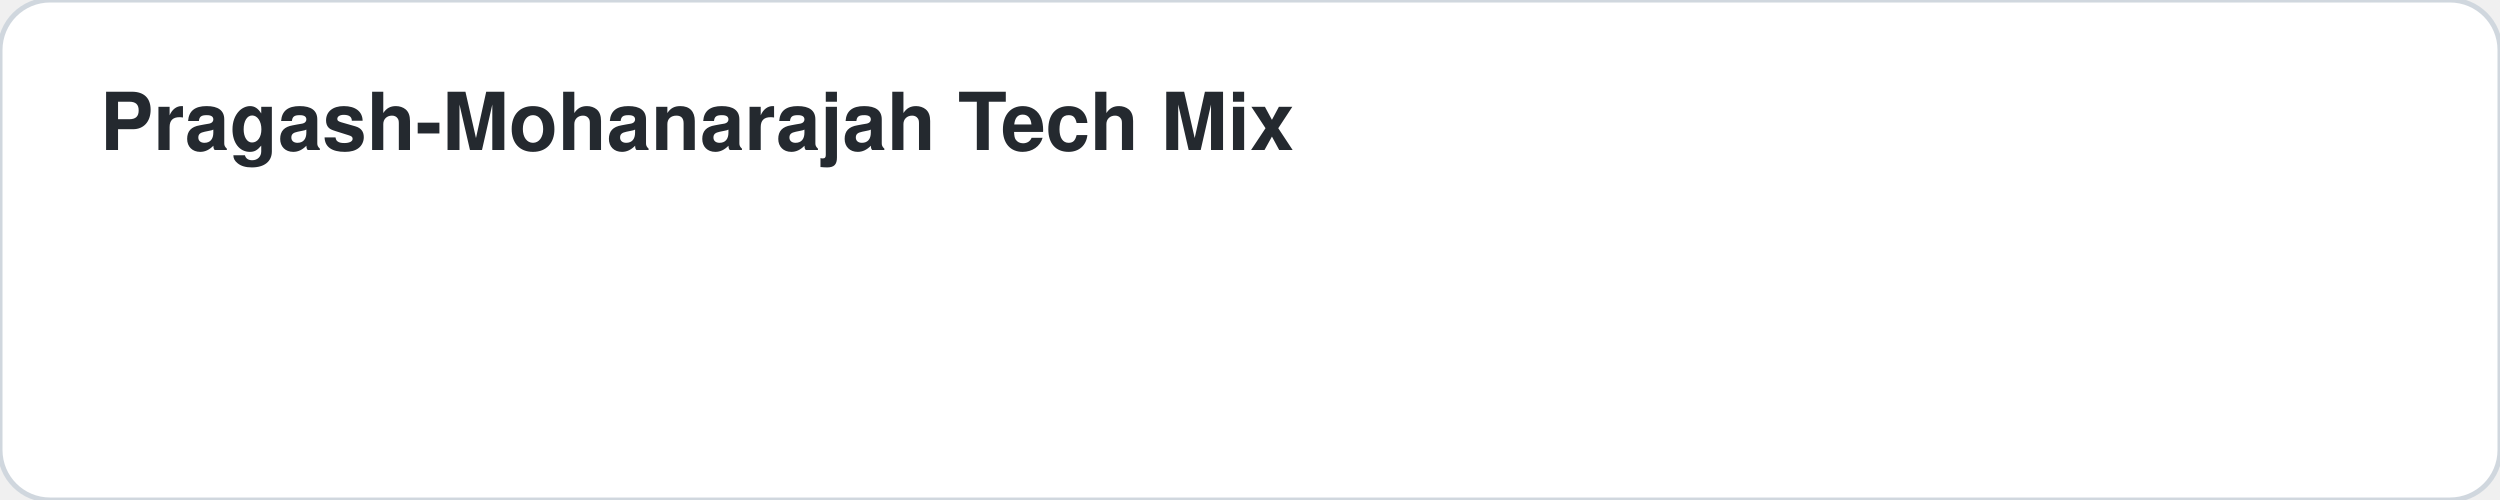
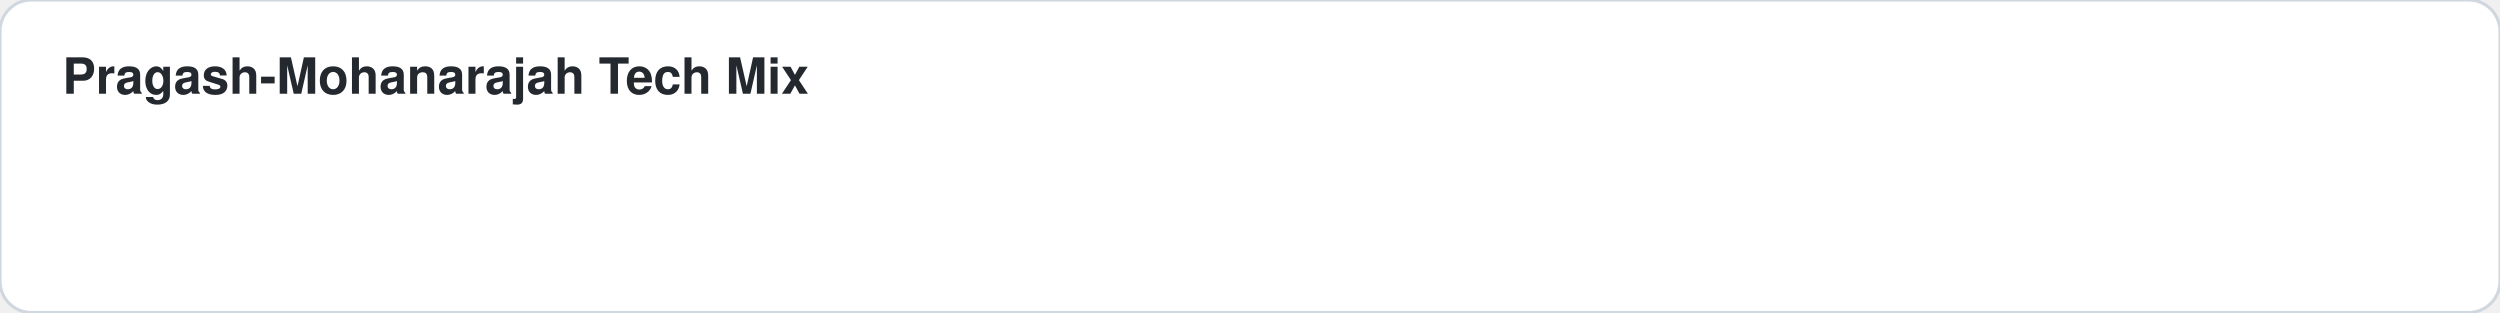
- <svg xmlns="http://www.w3.org/2000/svg" width="500" height="100">
+ <svg xmlns="http://www.w3.org/2000/svg" width="800" height="100">
  <style>
    .card-bg { fill: #ffffff; stroke: #d0d7de; }
    .text-main { fill: #24292f; font-family: -apple-system,BlinkMacSystemFont,"Segoe UI",Helvetica,Arial,sans-serif; }
    .text-sub { fill: #57606a; font-family: -apple-system,BlinkMacSystemFont,"Segoe UI",Helvetica,Arial,sans-serif; }
    .accent { fill: #0969da; }
    .accent-stroke { stroke: #0969da; }
    .grid-line { stroke: #d0d7de; }
    @media (prefers-color-scheme: dark) {
      .card-bg { fill: #0d1117; stroke: #30363d; }
      .text-main { fill: #f0f6fc; }
      .text-sub { fill: #8b949e; }
      .accent { fill: #58a6ff; }
      .accent-stroke { stroke: #58a6ff; }
      .grid-line { stroke: #30363d; }
    }
  </style>
  <rect width="100%" height="100%" class="card-bg" rx="10" />
  <text x="20" y="30" class="text-main" font-size="16" font-weight="bold">Pragash-Mohanarajah Tech Mix</text>
</svg>
